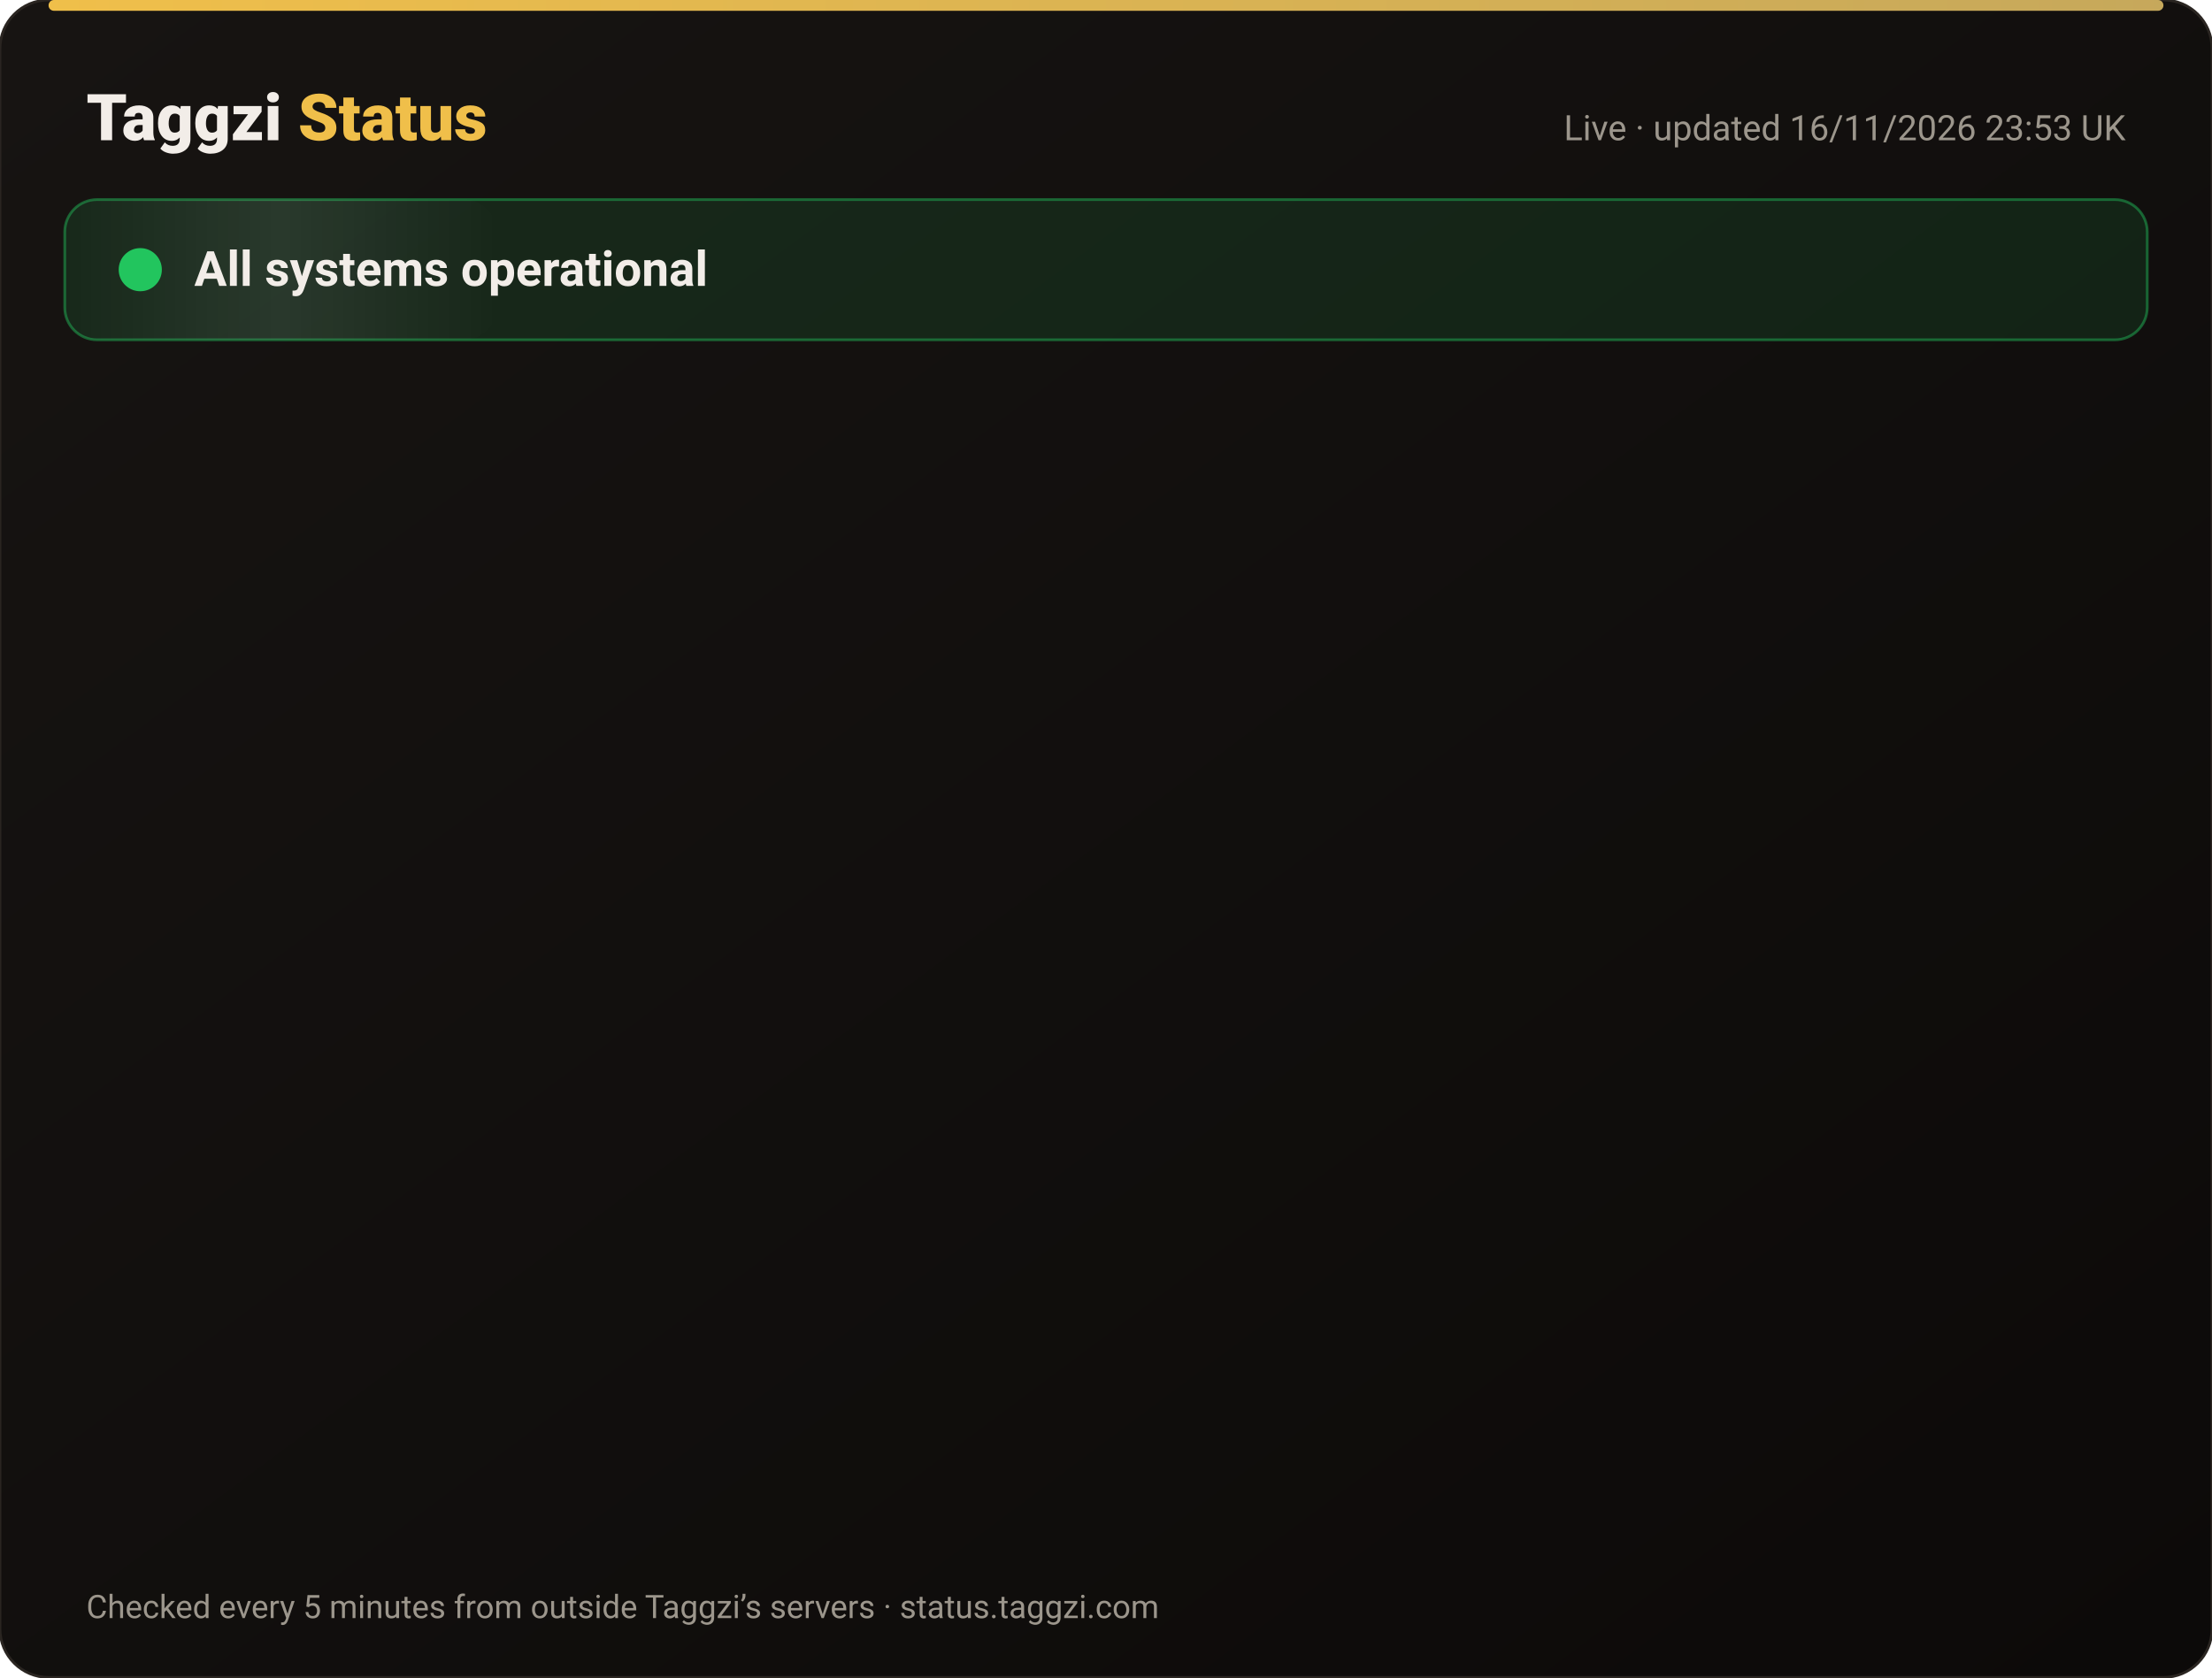
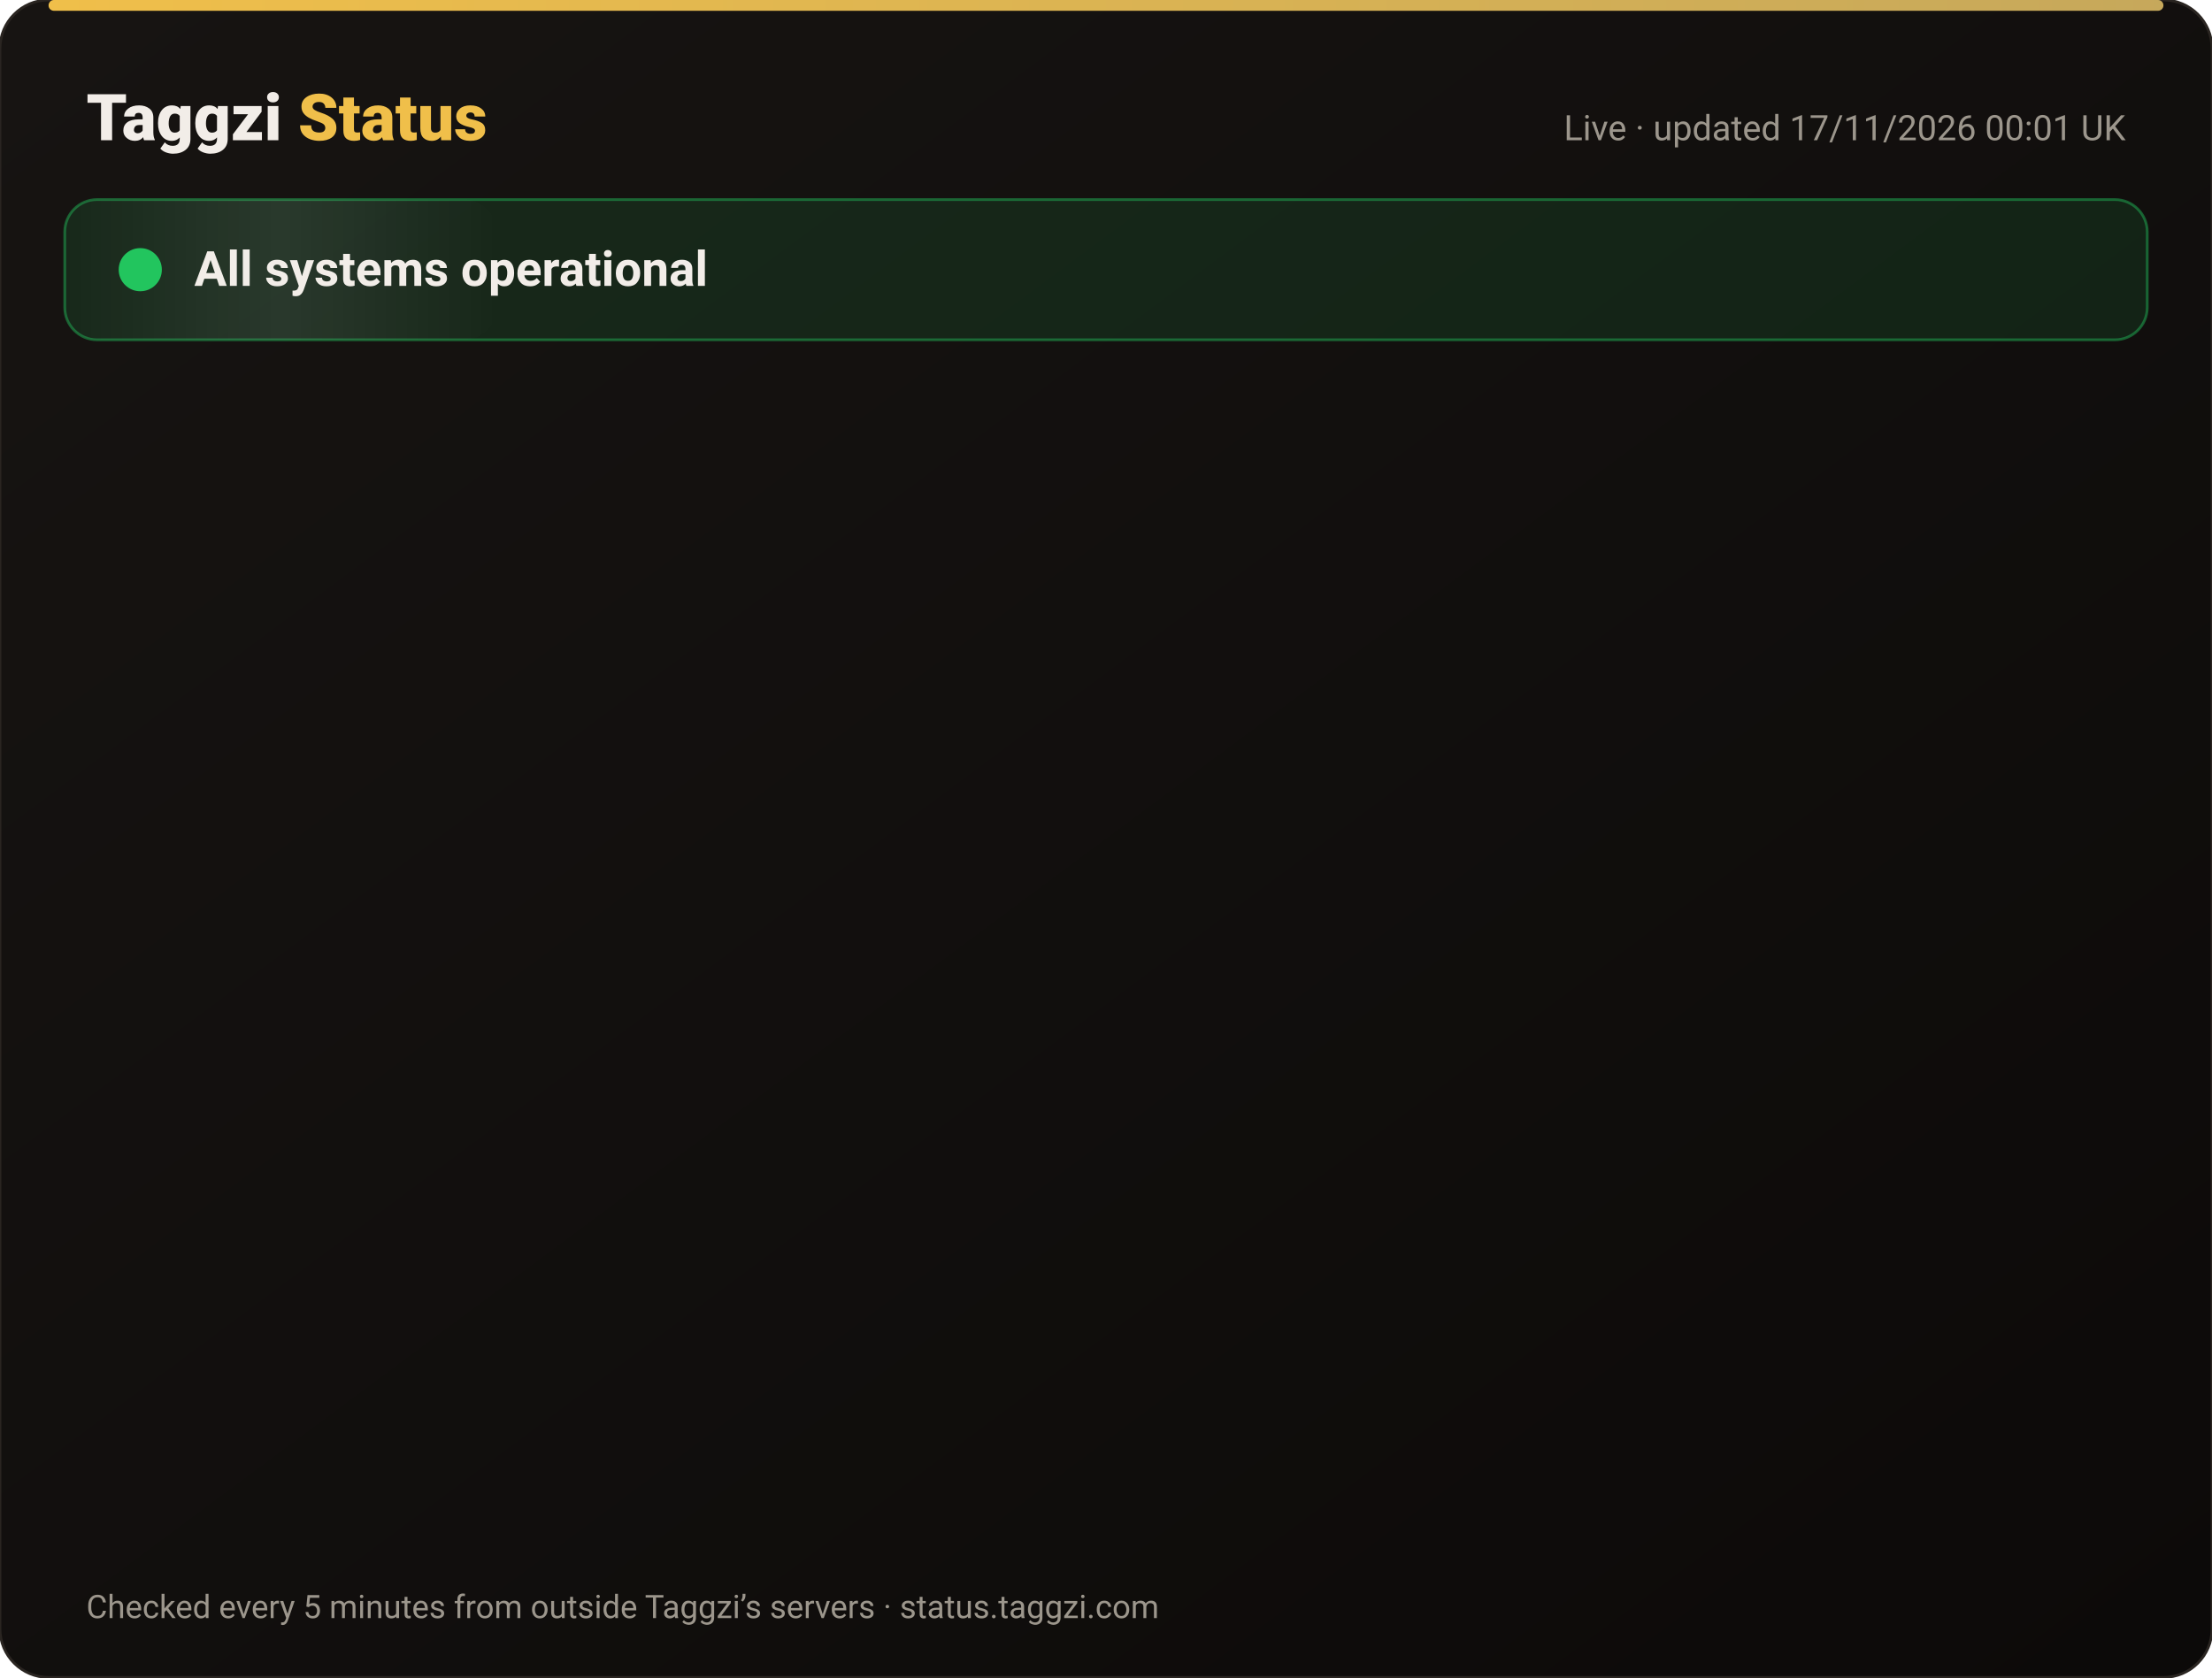
<svg xmlns="http://www.w3.org/2000/svg" width="820" height="622" viewBox="0 0 820 622" font-family="-apple-system,Segoe UI,Roboto,Helvetica,Arial,sans-serif">
  <defs>
    <linearGradient id="bg" x1="0" y1="0" x2="1" y2="1">
      <stop offset="0" stop-color="#171412" />
      <stop offset="1" stop-color="#0C0A09" />
    </linearGradient>
    <linearGradient id="gold" x1="0" x2="1">
      <stop offset="0" stop-color="#F0BF4A" />
      <stop offset="1" stop-color="#c6a85b" />
    </linearGradient>
    <linearGradient id="shine" x1="0" x2="1">
      <stop offset="0" stop-color="#fff" stop-opacity="0" />
      <stop offset=".5" stop-color="#fff" stop-opacity=".08" />
      <stop offset="1" stop-color="#fff" stop-opacity="0" />
    </linearGradient>
  </defs>
  <rect width="820" height="622" rx="18" fill="url(#bg)" stroke="#2a2521" />
  <rect x="18" y="0" width="784" height="4" rx="2" fill="url(#gold)" />
  <text x="32" y="52" font-size="24" font-weight="800" fill="#F2EDE8">Taggzi <tspan fill="#F0BF4A">Status</tspan>
  </text>
-   <text x="788" y="52" font-size="13" fill="#9C968C" text-anchor="end">Live · updated 16/11/2026 23:53 UK</text>
+   <text x="788" y="52" font-size="13" fill="#9C968C" text-anchor="end">Live · updated 17/11/2026 00:01 UK</text>
  <rect x="24" y="74" width="772" height="52" rx="12" fill="#22c55e" fill-opacity=".12" stroke="#22c55e" stroke-opacity=".45" />
  <rect x="24" y="74" width="160" height="52" rx="12" fill="url(#shine)">
    <animate attributeName="x" from="-160" to="820" dur="4s" repeatCount="indefinite" />
  </rect>
  <circle cx="52" cy="100" r="7" fill="#22c55e" />
  <circle cx="52" cy="100" r="7" fill="none" stroke="#22c55e" stroke-width="2">
    <animate attributeName="r" values="7;15;7" dur="2s" repeatCount="indefinite" />
    <animate attributeName="opacity" values=".9;0;.9" dur="2s" repeatCount="indefinite" />
  </circle>
  <text x="72" y="106" font-size="18" font-weight="700" fill="#F2EDE8">All systems operational</text>
  <g opacity="0">
    <animate attributeName="opacity" from="0" to="1" begin="0.00s" dur=".6s" fill="freeze" />
    <line x1="32" y1="188" x2="788" y2="188" stroke="#2a2521" />
    <circle cx="44" cy="166" r="6" fill="#22c55e">
      <animate attributeName="opacity" values="1;.45;1" dur="2.4s" begin="0.00s" repeatCount="indefinite" />
    </circle>
    <text x="62" y="171" font-size="15" font-weight="650" fill="#F2EDE8">Website</text>
    <text x="630" y="171" font-size="13" fill="#9C968C" text-anchor="end">99.97% uptime</text>
    <rect x="648" y="154" width="140" height="24" rx="12" fill="#22c55e" fill-opacity=".14" stroke="#22c55e" stroke-opacity=".5" />
    <text x="718" y="171" font-size="12" font-weight="700" fill="#22c55e" text-anchor="middle">Operational</text>
  </g>
  <g opacity="0">
    <animate attributeName="opacity" from="0" to="1" begin="0.15s" dur=".6s" fill="freeze" />
    <line x1="32" y1="234" x2="788" y2="234" stroke="#2a2521" />
    <circle cx="44" cy="212" r="6" fill="#22c55e">
      <animate attributeName="opacity" values="1;.45;1" dur="2.4s" begin="0.15s" repeatCount="indefinite" />
    </circle>
    <text x="62" y="217" font-size="15" font-weight="650" fill="#F2EDE8">Tag scans</text>
    <text x="630" y="217" font-size="13" fill="#9C968C" text-anchor="end">99.97% uptime</text>
    <rect x="648" y="200" width="140" height="24" rx="12" fill="#22c55e" fill-opacity=".14" stroke="#22c55e" stroke-opacity=".5" />
    <text x="718" y="217" font-size="12" font-weight="700" fill="#22c55e" text-anchor="middle">Operational</text>
  </g>
  <g opacity="0">
    <animate attributeName="opacity" from="0" to="1" begin="0.30s" dur=".6s" fill="freeze" />
    <line x1="32" y1="280" x2="788" y2="280" stroke="#2a2521" />
    <circle cx="44" cy="258" r="6" fill="#22c55e">
      <animate attributeName="opacity" values="1;.45;1" dur="2.4s" begin="0.30s" repeatCount="indefinite" />
    </circle>
    <text x="62" y="263" font-size="15" font-weight="650" fill="#F2EDE8">Manual tag lookup</text>
    <text x="630" y="263" font-size="13" fill="#9C968C" text-anchor="end">99.97% uptime</text>
    <rect x="648" y="246" width="140" height="24" rx="12" fill="#22c55e" fill-opacity=".14" stroke="#22c55e" stroke-opacity=".5" />
    <text x="718" y="263" font-size="12" font-weight="700" fill="#22c55e" text-anchor="middle">Operational</text>
  </g>
  <g opacity="0">
    <animate attributeName="opacity" from="0" to="1" begin="0.45s" dur=".6s" fill="freeze" />
    <line x1="32" y1="326" x2="788" y2="326" stroke="#2a2521" />
    <circle cx="44" cy="304" r="6" fill="#22c55e">
      <animate attributeName="opacity" values="1;.45;1" dur="2.4s" begin="0.45s" repeatCount="indefinite" />
    </circle>
    <text x="62" y="309" font-size="15" font-weight="650" fill="#F2EDE8">App &amp; login</text>
    <text x="630" y="309" font-size="13" fill="#9C968C" text-anchor="end">99.97% uptime</text>
    <rect x="648" y="292" width="140" height="24" rx="12" fill="#22c55e" fill-opacity=".14" stroke="#22c55e" stroke-opacity=".5" />
    <text x="718" y="309" font-size="12" font-weight="700" fill="#22c55e" text-anchor="middle">Operational</text>
  </g>
  <g opacity="0">
    <animate attributeName="opacity" from="0" to="1" begin="0.60s" dur=".6s" fill="freeze" />
    <line x1="32" y1="372" x2="788" y2="372" stroke="#2a2521" />
    <circle cx="44" cy="350" r="6" fill="#22c55e">
      <animate attributeName="opacity" values="1;.45;1" dur="2.4s" begin="0.60s" repeatCount="indefinite" />
    </circle>
    <text x="62" y="355" font-size="15" font-weight="650" fill="#F2EDE8">Community alerts</text>
    <text x="630" y="355" font-size="13" fill="#9C968C" text-anchor="end">99.97% uptime</text>
    <rect x="648" y="338" width="140" height="24" rx="12" fill="#22c55e" fill-opacity=".14" stroke="#22c55e" stroke-opacity=".5" />
    <text x="718" y="355" font-size="12" font-weight="700" fill="#22c55e" text-anchor="middle">Operational</text>
  </g>
  <g opacity="0">
    <animate attributeName="opacity" from="0" to="1" begin="0.75s" dur=".6s" fill="freeze" />
    <line x1="32" y1="418" x2="788" y2="418" stroke="#2a2521" />
    <circle cx="44" cy="396" r="6" fill="#22c55e">
      <animate attributeName="opacity" values="1;.45;1" dur="2.4s" begin="0.75s" repeatCount="indefinite" />
    </circle>
    <text x="62" y="401" font-size="15" font-weight="650" fill="#F2EDE8">Private calling</text>
    <text x="630" y="401" font-size="13" fill="#9C968C" text-anchor="end">99.97% uptime</text>
    <rect x="648" y="384" width="140" height="24" rx="12" fill="#22c55e" fill-opacity=".14" stroke="#22c55e" stroke-opacity=".5" />
    <text x="718" y="401" font-size="12" font-weight="700" fill="#22c55e" text-anchor="middle">Operational</text>
  </g>
  <g opacity="0">
    <animate attributeName="opacity" from="0" to="1" begin="0.90s" dur=".6s" fill="freeze" />
    <line x1="32" y1="464" x2="788" y2="464" stroke="#2a2521" />
    <circle cx="44" cy="442" r="6" fill="#22c55e">
      <animate attributeName="opacity" values="1;.45;1" dur="2.4s" begin="0.90s" repeatCount="indefinite" />
    </circle>
    <text x="62" y="447" font-size="15" font-weight="650" fill="#F2EDE8">Payments</text>
    <text x="630" y="447" font-size="13" fill="#9C968C" text-anchor="end">99.96% uptime</text>
    <rect x="648" y="430" width="140" height="24" rx="12" fill="#22c55e" fill-opacity=".14" stroke="#22c55e" stroke-opacity=".5" />
    <text x="718" y="447" font-size="12" font-weight="700" fill="#22c55e" text-anchor="middle">Operational</text>
  </g>
  <g opacity="0">
    <animate attributeName="opacity" from="0" to="1" begin="1.05s" dur=".6s" fill="freeze" />
    <line x1="32" y1="510" x2="788" y2="510" stroke="#2a2521" />
    <circle cx="44" cy="488" r="6" fill="#22c55e">
      <animate attributeName="opacity" values="1;.45;1" dur="2.4s" begin="1.05s" repeatCount="indefinite" />
    </circle>
    <text x="62" y="493" font-size="15" font-weight="650" fill="#F2EDE8">Email &amp; support</text>
    <text x="630" y="493" font-size="13" fill="#9C968C" text-anchor="end">99.97% uptime</text>
    <rect x="648" y="476" width="140" height="24" rx="12" fill="#22c55e" fill-opacity=".14" stroke="#22c55e" stroke-opacity=".5" />
    <text x="718" y="493" font-size="12" font-weight="700" fill="#22c55e" text-anchor="middle">Operational</text>
  </g>
  <g opacity="0">
    <animate attributeName="opacity" from="0" to="1" begin="1.20s" dur=".6s" fill="freeze" />
    <line x1="32" y1="556" x2="788" y2="556" stroke="#2a2521" />
    <circle cx="44" cy="534" r="6" fill="#22c55e">
      <animate attributeName="opacity" values="1;.45;1" dur="2.4s" begin="1.20s" repeatCount="indefinite" />
    </circle>
    <text x="62" y="539" font-size="15" font-weight="650" fill="#F2EDE8">Secure connection (SSL)</text>
    <text x="630" y="539" font-size="13" fill="#9C968C" text-anchor="end">100.00% uptime</text>
    <rect x="648" y="522" width="140" height="24" rx="12" fill="#22c55e" fill-opacity=".14" stroke="#22c55e" stroke-opacity=".5" />
    <text x="718" y="539" font-size="12" font-weight="700" fill="#22c55e" text-anchor="middle">Operational</text>
  </g>
  <text x="32" y="600" font-size="12" fill="#9C968C">Checked every 5 minutes from outside Taggzi’s servers · status.taggzi.com</text>
</svg>
